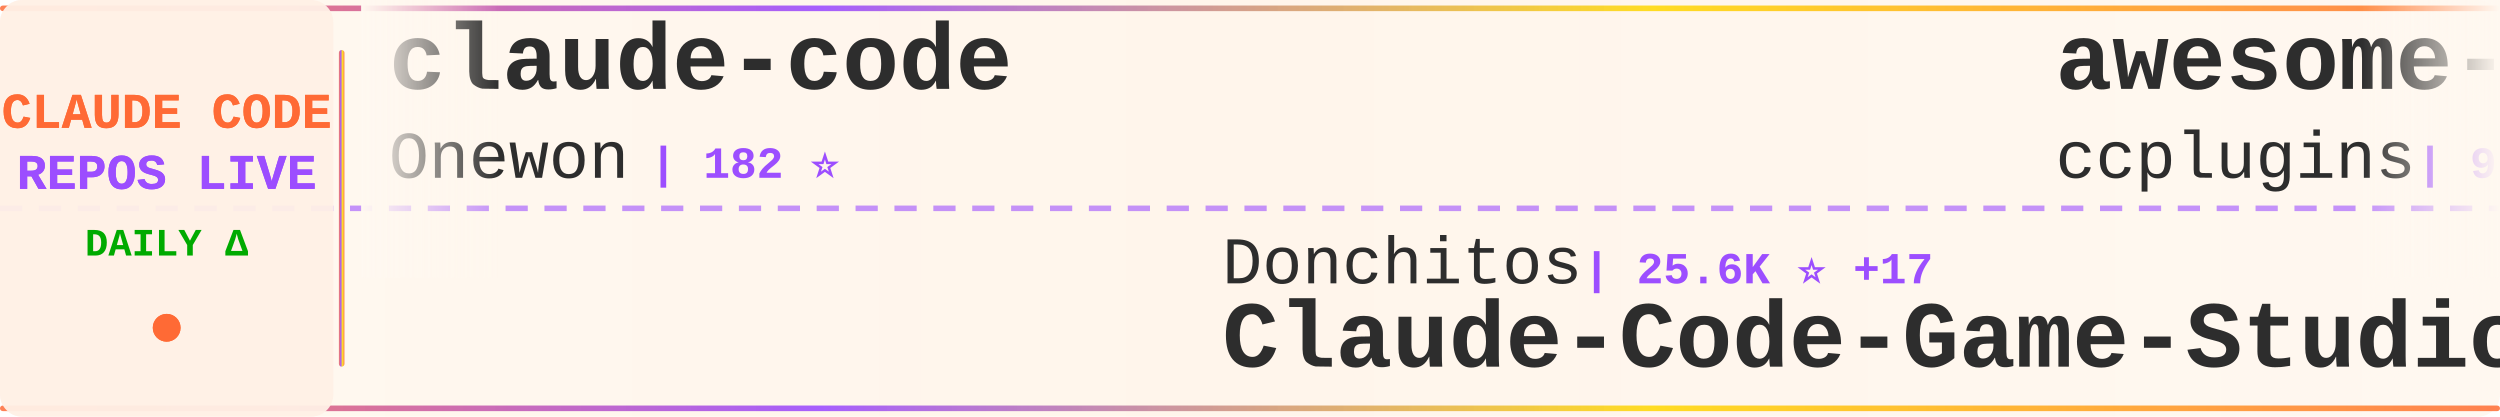
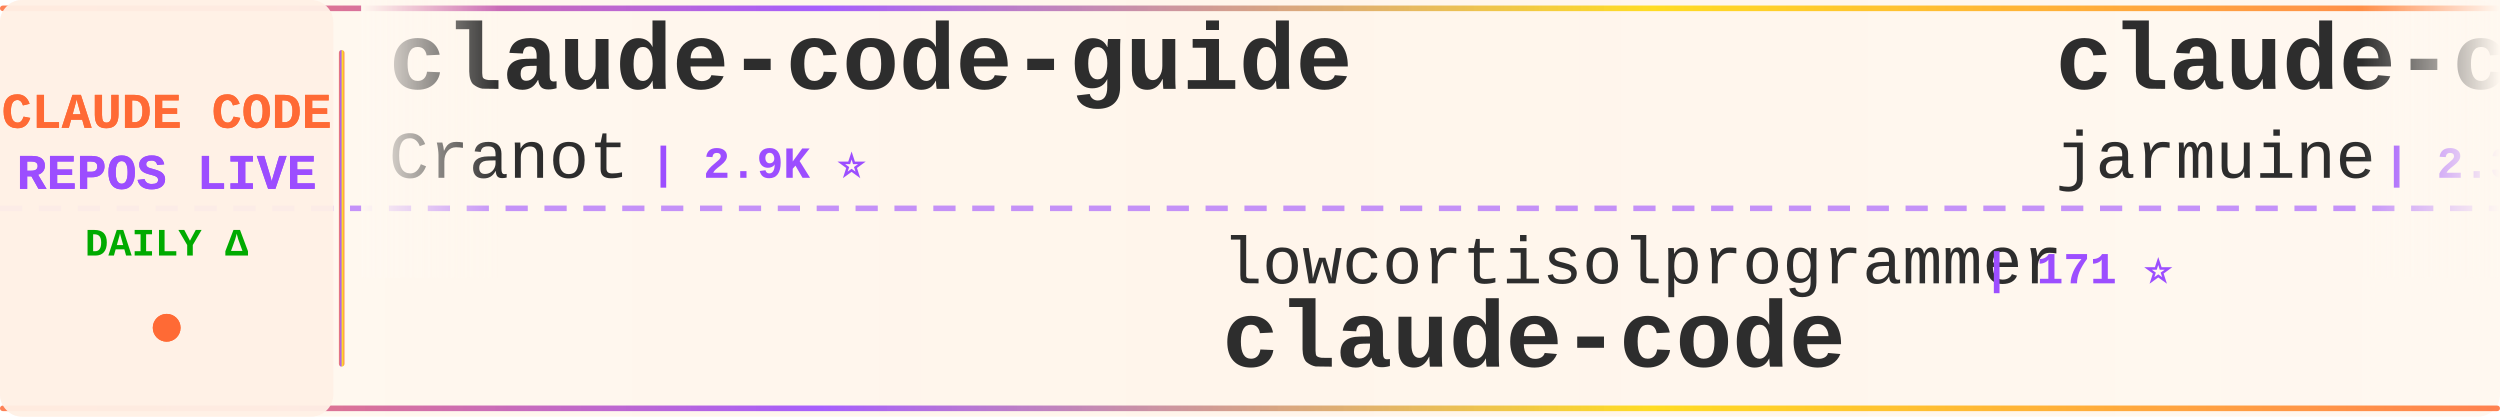
<svg xmlns="http://www.w3.org/2000/svg" width="900" height="150">
  <defs>
    <linearGradient id="tickerBg" x1="0%" y1="0%" x2="100%" y2="0%">
      <stop offset="0%" style="stop-color:#fff8f0;stop-opacity:0.98" />
      <stop offset="50%" style="stop-color:#fff5eb;stop-opacity:1" />
      <stop offset="100%" style="stop-color:#fff8f0;stop-opacity:0.98" />
    </linearGradient>
    <linearGradient id="borderGrad" x1="0%" y1="0%" x2="100%" y2="0%">
      <stop offset="0%" style="stop-color:#FF6B35;stop-opacity:0.85">
        <animate attributeName="stop-opacity" values="0.85;1;0.85" dur="2s" repeatCount="indefinite" />
      </stop>
      <stop offset="33%" style="stop-color:#9C4EFF;stop-opacity:0.9">
        <animate attributeName="stop-opacity" values="0.9;1;0.9" dur="2.2s" repeatCount="indefinite" />
      </stop>
      <stop offset="66%" style="stop-color:#FFD700;stop-opacity:0.85">
        <animate attributeName="stop-opacity" values="0.85;1;0.85" dur="1.8s" repeatCount="indefinite" />
      </stop>
      <stop offset="100%" style="stop-color:#FF6B35;stop-opacity:0.85">
        <animate attributeName="stop-opacity" values="0.85;1;0.85" dur="2s" repeatCount="indefinite" />
      </stop>
    </linearGradient>
    <filter id="textGlow">
      <feGaussianBlur stdDeviation="0.15" result="coloredBlur" />
      <feMerge>
        <feMergeNode in="coloredBlur" />
        <feMergeNode in="SourceGraphic" />
      </feMerge>
    </filter>
    <filter id="metricGlow">
      <feGaussianBlur stdDeviation="0.2" result="coloredBlur" />
      <feMerge>
        <feMergeNode in="coloredBlur" />
        <feMergeNode in="SourceGraphic" />
      </feMerge>
    </filter>
    <linearGradient id="leftFade" x1="0%" y1="0%" x2="100%" y2="0%">
      <stop offset="0%" style="stop-color:#fff8f0;stop-opacity:1" />
      <stop offset="100%" style="stop-color:#fff8f0;stop-opacity:0" />
    </linearGradient>
    <linearGradient id="rightFade" x1="0%" y1="0%" x2="100%" y2="0%">
      <stop offset="0%" style="stop-color:#fff8f0;stop-opacity:0" />
      <stop offset="100%" style="stop-color:#fff8f0;stop-opacity:1" />
    </linearGradient>
  </defs>
  <rect width="900" height="150" fill="url(#tickerBg)" rx="8" />
  <rect x="0" y="2" width="900" height="2" fill="url(#borderGrad)" rx="1" />
  <rect x="0" y="146" width="900" height="2" fill="url(#borderGrad)" rx="1" />
  <line x1="0" y1="75" x2="900" y2="75" stroke="#9C4EFF" stroke-width="2" stroke-dasharray="8 6" opacity="0.6" />
  <rect x="0" y="0" width="120" height="150" fill="#fff0e6" opacity="0.95" rx="8" />
  <text x="60" y="46" font-family="'Courier New', monospace" font-size="18" font-weight="bold" fill="#FF6B35" text-anchor="middle" filter="url(#textGlow)">
    CLAUDE CODE
  </text>
  <text x="60" y="68" font-family="'Courier New', monospace" font-size="18" font-weight="bold" fill="#9C4EFF" text-anchor="middle" filter="url(#textGlow)">
    REPOS LIVE
  </text>
  <text x="60" y="92" font-family="'Courier New', monospace" font-size="14" font-weight="bold" fill="#00aa00" text-anchor="middle">
    DAILY Δ
  </text>
  <circle cx="60" cy="118" r="5" fill="#FF6B35" filter="url(#metricGlow)">
    <animate attributeName="r" values="4;6;4" dur="1.5s" repeatCount="indefinite" />
    <animate attributeName="opacity" values="0.6;1;0.6" dur="1.5s" repeatCount="indefinite" />
  </circle>
  <rect x="122" y="18" width="2" height="114" fill="url(#borderGrad)" rx="1" />
  <clipPath id="tickerClip">
    <rect x="130" y="0" width="770" height="150" />
  </clipPath>
  <g clip-path="url(#tickerClip)">
    <g id="tickerItems">
      <animateTransform attributeName="transform" attributeType="XML" type="translate" from="0 0" to="-3000 0" dur="54s" repeatCount="indefinite" />
      <g transform="translate(0, 0)">
-         <text x="140" y="32" font-family="'Courier New', monospace" font-size="34" font-weight="bold" fill="#2d2d2d">claude-code</text>
-         <text x="140" y="64" font-family="'Courier New', monospace" font-size="24" font-weight="normal" fill="#2d2d2d" opacity="1.0">Onewon</text>
-         <text x="234" y="64" font-family="'Courier New', monospace" font-size="16" font-weight="bold" fill="#9C4EFF"> | 182 ⭐</text>
+         <text x="140" y="32" font-family="'Courier New', monospace" font-size="34" font-weight="bold" fill="#2d2d2d">claude-code-guide</text>
+         <text x="140" y="64" font-family="'Courier New', monospace" font-size="24" font-weight="normal" fill="#2d2d2d" opacity="1.0">Cranot</text>
+         <text x="234" y="64" font-family="'Courier New', monospace" font-size="16" font-weight="bold" fill="#9C4EFF"> | 2.9K ⭐</text>
      </g>
      <g transform="translate(300, 0)">
-         <text x="140" y="102" font-family="'Courier New', monospace" font-size="24" font-weight="normal" fill="#2d2d2d" opacity="1.0">Donchitos</text>
-         <text x="270" y="102" font-family="'Courier New', monospace" font-size="16" font-weight="bold" fill="#9C4EFF"> | 25.6K ⭐ +17</text>
-         <text x="140" y="132" font-family="'Courier New', monospace" font-size="34" font-weight="bold" fill="#2d2d2d">Claude-Code-Game-Studios</text>
+         <text x="140" y="102" font-family="'Courier New', monospace" font-size="24" font-weight="normal" fill="#2d2d2d" opacity="1.0">lowcortisolprogrammer</text>
+         <text x="414" y="102" font-family="'Courier New', monospace" font-size="16" font-weight="bold" fill="#9C4EFF"> | 171 ⭐</text>
+         <text x="140" y="132" font-family="'Courier New', monospace" font-size="34" font-weight="bold" fill="#2d2d2d">claude-code</text>
      </g>
      <g transform="translate(600, 0)">
-         <text x="140" y="32" font-family="'Courier New', monospace" font-size="34" font-weight="bold" fill="#2d2d2d">awesome-claude-code-plug...</text>
-         <text x="140" y="64" font-family="'Courier New', monospace" font-size="24" font-weight="normal" fill="#2d2d2d" opacity="1.0">ccplugins</text>
-         <text x="270" y="64" font-family="'Courier New', monospace" font-size="16" font-weight="bold" fill="#9C4EFF"> | 957 ⭐</text>
+         <text x="140" y="32" font-family="'Courier New', monospace" font-size="34" font-weight="bold" fill="#2d2d2d">claude-code</text>
+         <text x="140" y="64" font-family="'Courier New', monospace" font-size="24" font-weight="normal" fill="#2d2d2d" opacity="1.0">jarmuine</text>
+         <text x="258" y="64" font-family="'Courier New', monospace" font-size="16" font-weight="bold" fill="#9C4EFF"> | 2.3K ⭐</text>
      </g>
      <g transform="translate(900, 0)">
-         <text x="140" y="102" font-family="'Courier New', monospace" font-size="24" font-weight="normal" fill="#2d2d2d" opacity="1.0">affaan-m</text>
-         <text x="258" y="102" font-family="'Courier New', monospace" font-size="16" font-weight="bold" fill="#9C4EFF"> | 270.4K ⭐ +156</text>
-         <text x="140" y="132" font-family="'Courier New', monospace" font-size="34" font-weight="bold" fill="#2d2d2d">ECC</text>
+         <text x="140" y="102" font-family="'Courier New', monospace" font-size="24" font-weight="normal" fill="#2d2d2d" opacity="1.0">disler</text>
+         <text x="234" y="102" font-family="'Courier New', monospace" font-size="16" font-weight="bold" fill="#9C4EFF"> | 1.7K ⭐ +1</text>
+         <text x="140" y="132" font-family="'Courier New', monospace" font-size="34" font-weight="bold" fill="#2d2d2d">pi-vs-claude-code</text>
      </g>
      <g transform="translate(1200, 0)">
+         <text x="140" y="32" font-family="'Courier New', monospace" font-size="34" font-weight="bold" fill="#2d2d2d">skills</text>
+         <text x="140" y="64" font-family="'Courier New', monospace" font-size="24" font-weight="normal" fill="#2d2d2d" opacity="1.0">anthropics</text>
+         <text x="282" y="64" font-family="'Courier New', monospace" font-size="16" font-weight="bold" fill="#9C4EFF"> | 179.3K ⭐ +72</text>
+       </g>
+       <g transform="translate(1500, 0)">
+         <text x="140" y="102" font-family="'Courier New', monospace" font-size="24" font-weight="normal" fill="#2d2d2d" opacity="1.0">ponponon</text>
+         <text x="258" y="102" font-family="'Courier New', monospace" font-size="16" font-weight="bold" fill="#9C4EFF"> | 2.3K ⭐</text>
+         <text x="140" y="132" font-family="'Courier New', monospace" font-size="34" font-weight="bold" fill="#2d2d2d">claude_code_src</text>
+       </g>
+       <g transform="translate(1800, 0)">
+         <text x="140" y="32" font-family="'Courier New', monospace" font-size="34" font-weight="bold" fill="#2d2d2d">system_prompts_leaks</text>
+         <text x="140" y="64" font-family="'Courier New', monospace" font-size="24" font-weight="normal" fill="#2d2d2d" opacity="1.0">asgeirtj</text>
+         <text x="258" y="64" font-family="'Courier New', monospace" font-size="16" font-weight="bold" fill="#9C4EFF"> | 68.7K ⭐ +20</text>
+       </g>
+       <g transform="translate(2100, 0)">
+         <text x="140" y="102" font-family="'Courier New', monospace" font-size="24" font-weight="normal" fill="#2d2d2d" opacity="1.0">diet103</text>
+         <text x="246" y="102" font-family="'Courier New', monospace" font-size="16" font-weight="bold" fill="#9C4EFF"> | 10.0K ⭐</text>
+         <text x="140" y="132" font-family="'Courier New', monospace" font-size="34" font-weight="bold" fill="#2d2d2d">claude-code-infrastructu...</text>
+       </g>
+       <g transform="translate(2400, 0)">
        <text x="140" y="32" font-family="'Courier New', monospace" font-size="34" font-weight="bold" fill="#2d2d2d">claude-coder</text>
        <text x="140" y="64" font-family="'Courier New', monospace" font-size="24" font-weight="normal" fill="#2d2d2d" opacity="1.0">kodu-ai</text>
        <text x="246" y="64" font-family="'Courier New', monospace" font-size="16" font-weight="bold" fill="#9C4EFF"> | 5.2K ⭐</text>
      </g>
-       <g transform="translate(1500, 0)">
-         <text x="140" y="102" font-family="'Courier New', monospace" font-size="24" font-weight="normal" fill="#2d2d2d" opacity="1.0">anthropics</text>
-         <text x="282" y="102" font-family="'Courier New', monospace" font-size="16" font-weight="bold" fill="#9C4EFF"> | 179.2K ⭐ +39</text>
-         <text x="140" y="132" font-family="'Courier New', monospace" font-size="34" font-weight="bold" fill="#2d2d2d">skills</text>
-       </g>
-       <g transform="translate(1800, 0)">
-         <text x="140" y="32" font-family="'Courier New', monospace" font-size="34" font-weight="bold" fill="#2d2d2d">claude-code-security-rev...</text>
-         <text x="140" y="64" font-family="'Courier New', monospace" font-size="24" font-weight="normal" fill="#2d2d2d" opacity="1.0">anthropics</text>
-         <text x="282" y="64" font-family="'Courier New', monospace" font-size="16" font-weight="bold" fill="#9C4EFF"> | 6.3K ⭐ +3</text>
-       </g>
-       <g transform="translate(2100, 0)">
-         <text x="140" y="102" font-family="'Courier New', monospace" font-size="24" font-weight="normal" fill="#2d2d2d" opacity="1.0">pengchengneo</text>
-         <text x="306" y="102" font-family="'Courier New', monospace" font-size="16" font-weight="bold" fill="#9C4EFF"> | 1.8K ⭐ -1</text>
-         <text x="140" y="132" font-family="'Courier New', monospace" font-size="34" font-weight="bold" fill="#2d2d2d">Claude-Code</text>
-       </g>
-       <g transform="translate(2400, 0)">
-         <text x="140" y="32" font-family="'Courier New', monospace" font-size="34" font-weight="bold" fill="#2d2d2d">claude-code-system-promp...</text>
-         <text x="140" y="64" font-family="'Courier New', monospace" font-size="24" font-weight="normal" fill="#2d2d2d" opacity="1.0">Piebald-AI</text>
-         <text x="282" y="64" font-family="'Courier New', monospace" font-size="16" font-weight="bold" fill="#9C4EFF"> | 12.8K ⭐</text>
-       </g>
      <g transform="translate(2700, 0)">
-         <text x="140" y="102" font-family="'Courier New', monospace" font-size="24" font-weight="normal" fill="#2d2d2d" opacity="1.0">xu-xiang</text>
-         <text x="258" y="102" font-family="'Courier New', monospace" font-size="16" font-weight="bold" fill="#9C4EFF"> | 2.0K ⭐</text>
-         <text x="140" y="132" font-family="'Courier New', monospace" font-size="34" font-weight="bold" fill="#2d2d2d">everything-claude-code-z...</text>
+         <text x="140" y="102" font-family="'Courier New', monospace" font-size="24" font-weight="normal" fill="#2d2d2d" opacity="1.0">davila7</text>
+         <text x="246" y="102" font-family="'Courier New', monospace" font-size="16" font-weight="bold" fill="#9C4EFF"> | 32.3K ⭐ +11</text>
+         <text x="140" y="132" font-family="'Courier New', monospace" font-size="34" font-weight="bold" fill="#2d2d2d">claude-code-templates</text>
      </g>
      <g transform="translate(3000, 0)">
-         <text x="140" y="32" font-family="'Courier New', monospace" font-size="34" font-weight="bold" fill="#2d2d2d">claude-code</text>
-         <text x="140" y="64" font-family="'Courier New', monospace" font-size="24" font-weight="normal" fill="#2d2d2d" opacity="1.0">Onewon</text>
-         <text x="234" y="64" font-family="'Courier New', monospace" font-size="16" font-weight="bold" fill="#9C4EFF"> | 182 ⭐</text>
+         <text x="140" y="32" font-family="'Courier New', monospace" font-size="34" font-weight="bold" fill="#2d2d2d">claude-code-guide</text>
+         <text x="140" y="64" font-family="'Courier New', monospace" font-size="24" font-weight="normal" fill="#2d2d2d" opacity="1.0">Cranot</text>
+         <text x="234" y="64" font-family="'Courier New', monospace" font-size="16" font-weight="bold" fill="#9C4EFF"> | 2.9K ⭐</text>
      </g>
      <g transform="translate(3300, 0)">
-         <text x="140" y="102" font-family="'Courier New', monospace" font-size="24" font-weight="normal" fill="#2d2d2d" opacity="1.0">Donchitos</text>
-         <text x="270" y="102" font-family="'Courier New', monospace" font-size="16" font-weight="bold" fill="#9C4EFF"> | 25.6K ⭐ +17</text>
-         <text x="140" y="132" font-family="'Courier New', monospace" font-size="34" font-weight="bold" fill="#2d2d2d">Claude-Code-Game-Studios</text>
+         <text x="140" y="102" font-family="'Courier New', monospace" font-size="24" font-weight="normal" fill="#2d2d2d" opacity="1.0">lowcortisolprogrammer</text>
+         <text x="414" y="102" font-family="'Courier New', monospace" font-size="16" font-weight="bold" fill="#9C4EFF"> | 171 ⭐</text>
+         <text x="140" y="132" font-family="'Courier New', monospace" font-size="34" font-weight="bold" fill="#2d2d2d">claude-code</text>
      </g>
      <g transform="translate(3600, 0)">
-         <text x="140" y="32" font-family="'Courier New', monospace" font-size="34" font-weight="bold" fill="#2d2d2d">awesome-claude-code-plug...</text>
-         <text x="140" y="64" font-family="'Courier New', monospace" font-size="24" font-weight="normal" fill="#2d2d2d" opacity="1.0">ccplugins</text>
-         <text x="270" y="64" font-family="'Courier New', monospace" font-size="16" font-weight="bold" fill="#9C4EFF"> | 957 ⭐</text>
+         <text x="140" y="32" font-family="'Courier New', monospace" font-size="34" font-weight="bold" fill="#2d2d2d">claude-code</text>
+         <text x="140" y="64" font-family="'Courier New', monospace" font-size="24" font-weight="normal" fill="#2d2d2d" opacity="1.0">jarmuine</text>
+         <text x="258" y="64" font-family="'Courier New', monospace" font-size="16" font-weight="bold" fill="#9C4EFF"> | 2.3K ⭐</text>
      </g>
      <g transform="translate(3900, 0)">
-         <text x="140" y="102" font-family="'Courier New', monospace" font-size="24" font-weight="normal" fill="#2d2d2d" opacity="1.0">affaan-m</text>
-         <text x="258" y="102" font-family="'Courier New', monospace" font-size="16" font-weight="bold" fill="#9C4EFF"> | 270.4K ⭐ +156</text>
-         <text x="140" y="132" font-family="'Courier New', monospace" font-size="34" font-weight="bold" fill="#2d2d2d">ECC</text>
+         <text x="140" y="102" font-family="'Courier New', monospace" font-size="24" font-weight="normal" fill="#2d2d2d" opacity="1.0">disler</text>
+         <text x="234" y="102" font-family="'Courier New', monospace" font-size="16" font-weight="bold" fill="#9C4EFF"> | 1.7K ⭐ +1</text>
+         <text x="140" y="132" font-family="'Courier New', monospace" font-size="34" font-weight="bold" fill="#2d2d2d">pi-vs-claude-code</text>
      </g>
    </g>
  </g>
  <rect x="130" y="0" width="50" height="100" fill="url(#leftFade)" />
  <rect x="850" y="0" width="50" height="100" fill="url(#rightFade)" />
</svg>
